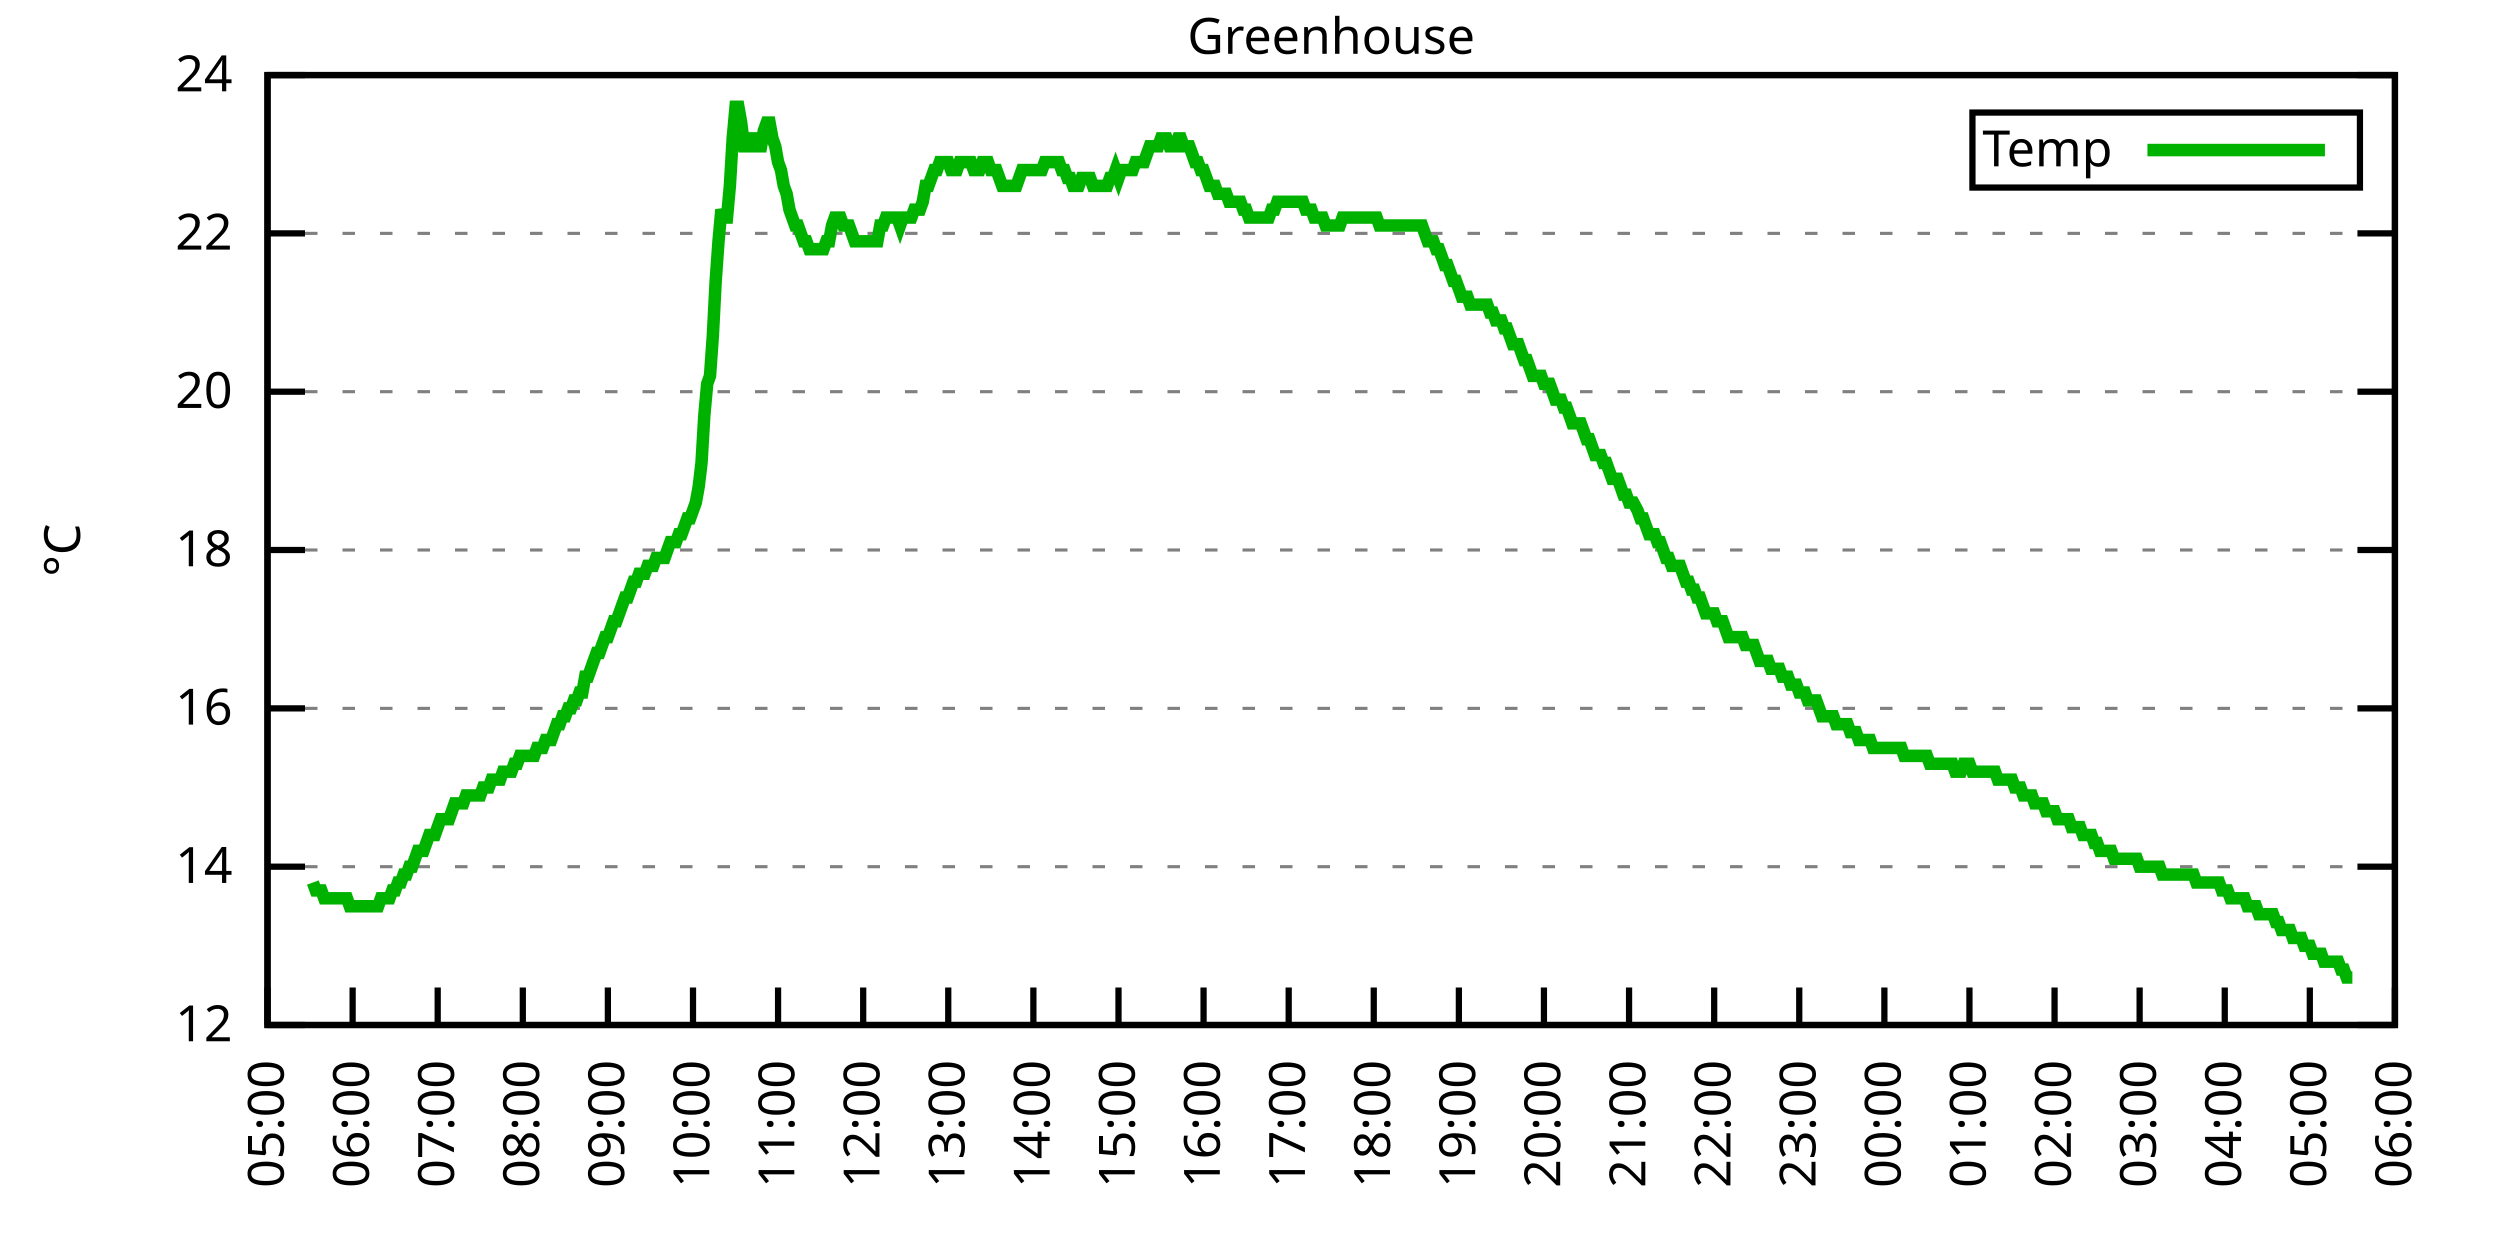
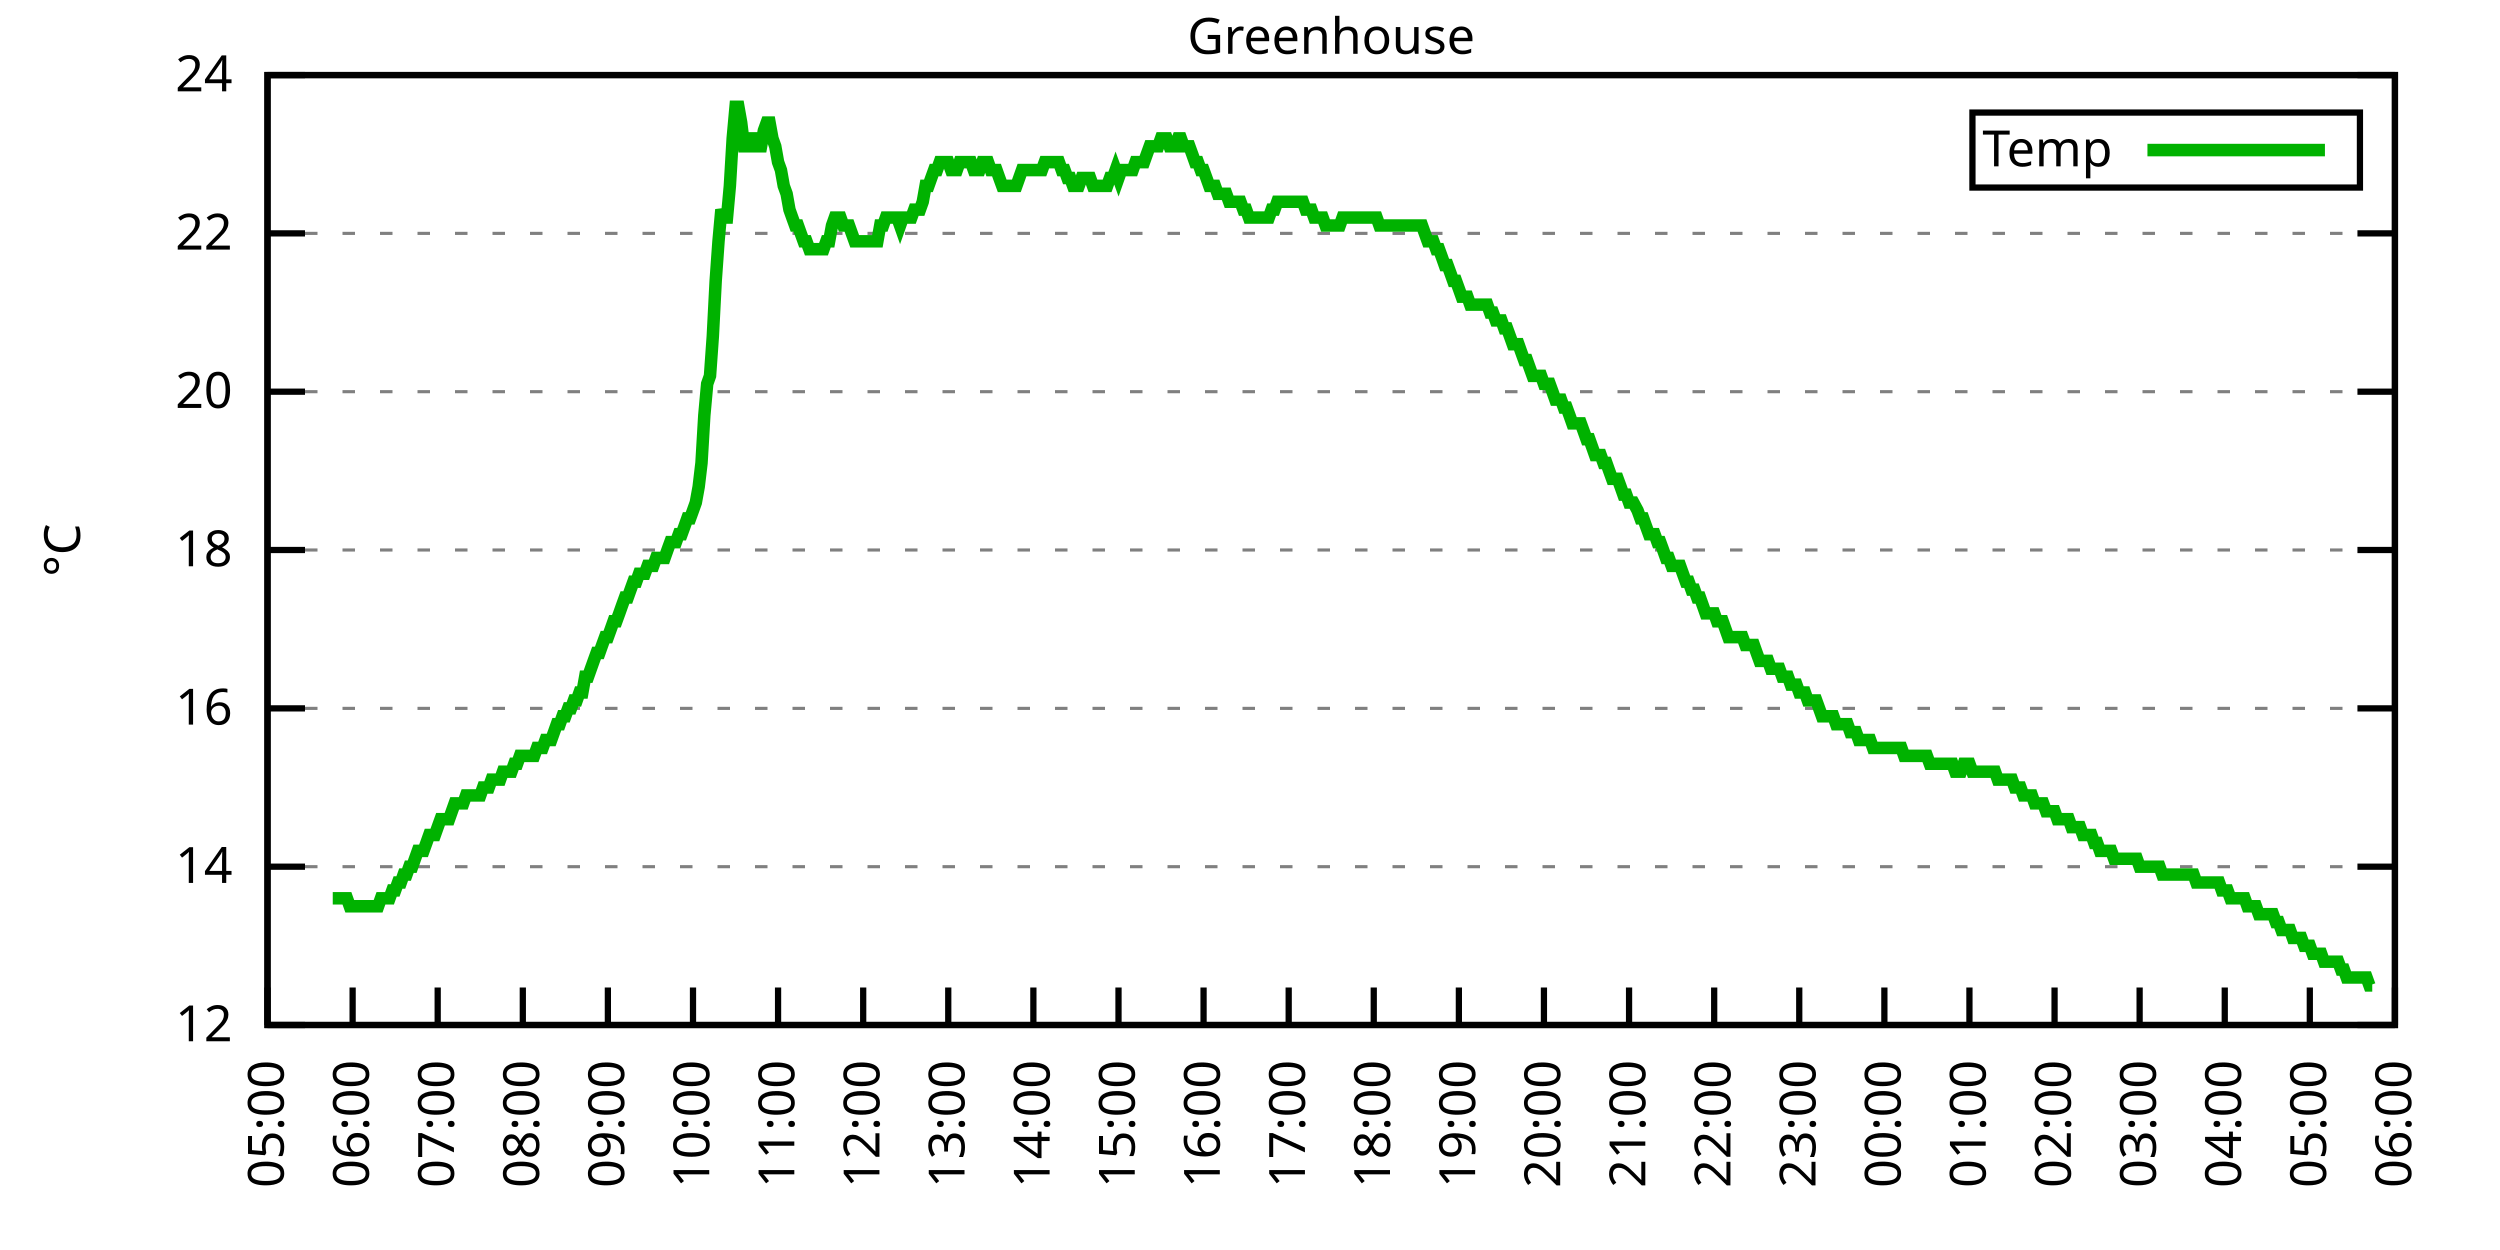
<svg xmlns="http://www.w3.org/2000/svg" xmlns:xlink="http://www.w3.org/1999/xlink" width="400" height="200" viewBox="0 0 400 200">
  <g id="gnuplot_canvas">
    <rect x="0" y="0" width="400" height="200" fill="none" />
    <defs>
      <circle id="gpDot" r="0.5" stroke-width="0.5" stroke="currentColor" />
      <path id="gpPt0" stroke-width="0.333" stroke="currentColor" d="M-1,0 h2 M0,-1 v2" />
      <path id="gpPt1" stroke-width="0.333" stroke="currentColor" d="M-1,-1 L1,1 M1,-1 L-1,1" />
      <path id="gpPt2" stroke-width="0.333" stroke="currentColor" d="M-1,0 L1,0 M0,-1 L0,1 M-1,-1 L1,1 M-1,1 L1,-1" />
      <rect id="gpPt3" stroke-width="0.333" stroke="currentColor" x="-1" y="-1" width="2" height="2" />
      <rect id="gpPt4" stroke-width="0.333" stroke="currentColor" fill="currentColor" x="-1" y="-1" width="2" height="2" />
      <circle id="gpPt5" stroke-width="0.333" stroke="currentColor" cx="0" cy="0" r="1" />
      <use xlink:href="#gpPt5" id="gpPt6" fill="currentColor" stroke="none" />
      <path id="gpPt7" stroke-width="0.333" stroke="currentColor" d="M0,-1.33 L-1.33,0.67 L1.33,0.67 z" />
      <use xlink:href="#gpPt7" id="gpPt8" fill="currentColor" stroke="none" />
      <use xlink:href="#gpPt7" id="gpPt9" stroke="currentColor" transform="rotate(180)" />
      <use xlink:href="#gpPt9" id="gpPt10" fill="currentColor" stroke="none" />
      <use xlink:href="#gpPt3" id="gpPt11" stroke="currentColor" transform="rotate(45)" />
      <use xlink:href="#gpPt11" id="gpPt12" fill="currentColor" stroke="none" />
      <path id="gpPt13" stroke-width="0.333" stroke="currentColor" d="M0,1.330 L1.265,0.411 L0.782,-1.067 L-0.782,-1.076 L-1.265,0.411 z" />
      <use xlink:href="#gpPt13" id="gpPt14" fill="currentColor" stroke="none" />
      <filter id="textbox" filterUnits="objectBoundingBox" x="0" y="0" height="1" width="1">
        <feFlood flood-color="white" flood-opacity="1" result="bgnd" />
        <feComposite in="SourceGraphic" in2="bgnd" operator="atop" />
      </filter>
      <filter id="greybox" filterUnits="objectBoundingBox" x="0" y="0" height="1" width="1">
        <feFlood flood-color="lightgrey" flood-opacity="1" result="grey" />
        <feComposite in="SourceGraphic" in2="grey" operator="atop" />
      </filter>
    </defs>
    <g fill="none" color="white" stroke="currentColor" stroke-width="1.00" stroke-linecap="butt" stroke-linejoin="miter">
</g>
    <g fill="none" color="black" stroke="currentColor" stroke-width="1.00" stroke-linecap="butt" stroke-linejoin="miter">
      <g stroke="none" shape-rendering="crispEdges">
        <polygon fill="rgb(255, 255, 255)" points="42.80,164.00 383.18,164.00 383.18,12.02 42.80,12.02 " />
      </g>
    </g>
    <g fill="none" color="black" stroke="currentColor" stroke-width="1.00" stroke-linecap="butt" stroke-linejoin="miter">
</g>
    <g fill="none" color="black" stroke="black" stroke-width="0.50" stroke-linecap="butt" stroke-linejoin="miter">
</g>
    <g fill="none" color="gray" stroke="currentColor" stroke-width="0.50" stroke-linecap="butt" stroke-linejoin="miter">
      <path stroke="gray" stroke-dasharray="2,4" class="gridline" d="M42.80,164.00 L383.19,164.00  " />
    </g>
    <g fill="none" color="gray" stroke="gray" stroke-width="1.00" stroke-linecap="butt" stroke-linejoin="miter">
</g>
    <g fill="none" color="black" stroke="currentColor" stroke-width="1.00" stroke-linecap="butt" stroke-linejoin="miter">
      <path stroke="black" d="M42.80,164.00 L48.80,164.00 M383.19,164.00 L377.19,164.00  " />
      <g transform="translate(37.20,166.60)" stroke="none" fill="black" font-family="Sans" font-size="8.00" text-anchor="end">
        <text>
          <tspan font-family="Sans"> 12</tspan>
        </text>
      </g>
    </g>
    <g fill="none" color="black" stroke="currentColor" stroke-width="1.00" stroke-linecap="butt" stroke-linejoin="miter">
</g>
    <g fill="none" color="black" stroke="black" stroke-width="0.50" stroke-linecap="butt" stroke-linejoin="miter">
</g>
    <g fill="none" color="gray" stroke="currentColor" stroke-width="0.50" stroke-linecap="butt" stroke-linejoin="miter">
      <path stroke="gray" stroke-dasharray="2,4" class="gridline" d="M42.80,138.67 L383.19,138.67  " />
    </g>
    <g fill="none" color="gray" stroke="gray" stroke-width="1.00" stroke-linecap="butt" stroke-linejoin="miter">
</g>
    <g fill="none" color="black" stroke="currentColor" stroke-width="1.00" stroke-linecap="butt" stroke-linejoin="miter">
      <path stroke="black" d="M42.80,138.67 L48.80,138.67 M383.19,138.67 L377.19,138.67  " />
      <g transform="translate(37.20,141.27)" stroke="none" fill="black" font-family="Sans" font-size="8.00" text-anchor="end">
        <text>
          <tspan font-family="Sans"> 14</tspan>
        </text>
      </g>
    </g>
    <g fill="none" color="black" stroke="currentColor" stroke-width="1.00" stroke-linecap="butt" stroke-linejoin="miter">
</g>
    <g fill="none" color="black" stroke="black" stroke-width="0.50" stroke-linecap="butt" stroke-linejoin="miter">
</g>
    <g fill="none" color="gray" stroke="currentColor" stroke-width="0.50" stroke-linecap="butt" stroke-linejoin="miter">
      <path stroke="gray" stroke-dasharray="2,4" class="gridline" d="M42.80,113.34 L383.19,113.34  " />
    </g>
    <g fill="none" color="gray" stroke="gray" stroke-width="1.00" stroke-linecap="butt" stroke-linejoin="miter">
</g>
    <g fill="none" color="black" stroke="currentColor" stroke-width="1.00" stroke-linecap="butt" stroke-linejoin="miter">
      <path stroke="black" d="M42.80,113.34 L48.80,113.34 M383.19,113.34 L377.19,113.34  " />
      <g transform="translate(37.20,115.94)" stroke="none" fill="black" font-family="Sans" font-size="8.00" text-anchor="end">
        <text>
          <tspan font-family="Sans"> 16</tspan>
        </text>
      </g>
    </g>
    <g fill="none" color="black" stroke="currentColor" stroke-width="1.00" stroke-linecap="butt" stroke-linejoin="miter">
</g>
    <g fill="none" color="black" stroke="black" stroke-width="0.50" stroke-linecap="butt" stroke-linejoin="miter">
</g>
    <g fill="none" color="gray" stroke="currentColor" stroke-width="0.50" stroke-linecap="butt" stroke-linejoin="miter">
      <path stroke="gray" stroke-dasharray="2,4" class="gridline" d="M42.80,88.00 L383.19,88.00  " />
    </g>
    <g fill="none" color="gray" stroke="gray" stroke-width="1.00" stroke-linecap="butt" stroke-linejoin="miter">
</g>
    <g fill="none" color="black" stroke="currentColor" stroke-width="1.00" stroke-linecap="butt" stroke-linejoin="miter">
      <path stroke="black" d="M42.80,88.00 L48.80,88.00 M383.19,88.00 L377.19,88.00  " />
      <g transform="translate(37.20,90.60)" stroke="none" fill="black" font-family="Sans" font-size="8.00" text-anchor="end">
        <text>
          <tspan font-family="Sans"> 18</tspan>
        </text>
      </g>
    </g>
    <g fill="none" color="black" stroke="currentColor" stroke-width="1.00" stroke-linecap="butt" stroke-linejoin="miter">
</g>
    <g fill="none" color="black" stroke="black" stroke-width="0.50" stroke-linecap="butt" stroke-linejoin="miter">
</g>
    <g fill="none" color="gray" stroke="currentColor" stroke-width="0.50" stroke-linecap="butt" stroke-linejoin="miter">
      <path stroke="gray" stroke-dasharray="2,4" class="gridline" d="M42.80,62.67 L383.19,62.67  " />
    </g>
    <g fill="none" color="gray" stroke="gray" stroke-width="1.00" stroke-linecap="butt" stroke-linejoin="miter">
</g>
    <g fill="none" color="black" stroke="currentColor" stroke-width="1.00" stroke-linecap="butt" stroke-linejoin="miter">
      <path stroke="black" d="M42.80,62.67 L48.80,62.67 M383.19,62.67 L377.19,62.67  " />
      <g transform="translate(37.20,65.27)" stroke="none" fill="black" font-family="Sans" font-size="8.00" text-anchor="end">
        <text>
          <tspan font-family="Sans"> 20</tspan>
        </text>
      </g>
    </g>
    <g fill="none" color="black" stroke="currentColor" stroke-width="1.00" stroke-linecap="butt" stroke-linejoin="miter">
</g>
    <g fill="none" color="black" stroke="black" stroke-width="0.50" stroke-linecap="butt" stroke-linejoin="miter">
</g>
    <g fill="none" color="gray" stroke="currentColor" stroke-width="0.50" stroke-linecap="butt" stroke-linejoin="miter">
      <path stroke="gray" stroke-dasharray="2,4" class="gridline" d="M42.80,37.34 L383.19,37.34  " />
    </g>
    <g fill="none" color="gray" stroke="gray" stroke-width="1.00" stroke-linecap="butt" stroke-linejoin="miter">
</g>
    <g fill="none" color="black" stroke="currentColor" stroke-width="1.00" stroke-linecap="butt" stroke-linejoin="miter">
      <path stroke="black" d="M42.80,37.34 L48.80,37.34 M383.19,37.34 L377.19,37.34  " />
      <g transform="translate(37.20,39.94)" stroke="none" fill="black" font-family="Sans" font-size="8.00" text-anchor="end">
        <text>
          <tspan font-family="Sans"> 22</tspan>
        </text>
      </g>
    </g>
    <g fill="none" color="black" stroke="currentColor" stroke-width="1.00" stroke-linecap="butt" stroke-linejoin="miter">
</g>
    <g fill="none" color="black" stroke="black" stroke-width="0.50" stroke-linecap="butt" stroke-linejoin="miter">
</g>
    <g fill="none" color="gray" stroke="currentColor" stroke-width="0.50" stroke-linecap="butt" stroke-linejoin="miter">
      <path stroke="gray" stroke-dasharray="2,4" class="gridline" d="M42.80,12.01 L383.19,12.01  " />
    </g>
    <g fill="none" color="gray" stroke="gray" stroke-width="1.00" stroke-linecap="butt" stroke-linejoin="miter">
</g>
    <g fill="none" color="black" stroke="currentColor" stroke-width="1.00" stroke-linecap="butt" stroke-linejoin="miter">
      <path stroke="black" d="M42.80,12.01 L48.80,12.01 M383.19,12.01 L377.19,12.01  " />
      <g transform="translate(37.20,14.61)" stroke="none" fill="black" font-family="Sans" font-size="8.00" text-anchor="end">
        <text>
          <tspan font-family="Sans"> 24</tspan>
        </text>
      </g>
    </g>
    <g fill="none" color="black" stroke="currentColor" stroke-width="1.00" stroke-linecap="butt" stroke-linejoin="miter">
      <path stroke="black" d="M42.80,164.00 L42.80,158.00  " />
      <g transform="translate(45.40,169.60) rotate(270.00)" stroke="none" fill="black" font-family="Sans" font-size="8.00" text-anchor="end">
        <text>
          <tspan font-family="Sans">05:00</tspan>
        </text>
      </g>
    </g>
    <g fill="none" color="black" stroke="currentColor" stroke-width="1.00" stroke-linecap="butt" stroke-linejoin="miter">
      <path stroke="black" d="M56.42,164.00 L56.42,158.00  " />
      <g transform="translate(59.02,169.60) rotate(270.00)" stroke="none" fill="black" font-family="Sans" font-size="8.00" text-anchor="end">
        <text>
          <tspan font-family="Sans">06:00</tspan>
        </text>
      </g>
    </g>
    <g fill="none" color="black" stroke="currentColor" stroke-width="1.00" stroke-linecap="butt" stroke-linejoin="miter">
      <path stroke="black" d="M70.03,164.00 L70.03,158.00  " />
      <g transform="translate(72.63,169.60) rotate(270.00)" stroke="none" fill="black" font-family="Sans" font-size="8.00" text-anchor="end">
        <text>
          <tspan font-family="Sans">07:00</tspan>
        </text>
      </g>
    </g>
    <g fill="none" color="black" stroke="currentColor" stroke-width="1.00" stroke-linecap="butt" stroke-linejoin="miter">
      <path stroke="black" d="M83.65,164.00 L83.65,158.00  " />
      <g transform="translate(86.25,169.60) rotate(270.00)" stroke="none" fill="black" font-family="Sans" font-size="8.00" text-anchor="end">
        <text>
          <tspan font-family="Sans">08:00</tspan>
        </text>
      </g>
    </g>
    <g fill="none" color="black" stroke="currentColor" stroke-width="1.00" stroke-linecap="butt" stroke-linejoin="miter">
      <path stroke="black" d="M97.26,164.00 L97.26,158.00  " />
      <g transform="translate(99.86,169.60) rotate(270.00)" stroke="none" fill="black" font-family="Sans" font-size="8.00" text-anchor="end">
        <text>
          <tspan font-family="Sans">09:00</tspan>
        </text>
      </g>
    </g>
    <g fill="none" color="black" stroke="currentColor" stroke-width="1.00" stroke-linecap="butt" stroke-linejoin="miter">
      <path stroke="black" d="M110.88,164.00 L110.88,158.00  " />
      <g transform="translate(113.48,169.60) rotate(270.00)" stroke="none" fill="black" font-family="Sans" font-size="8.00" text-anchor="end">
        <text>
          <tspan font-family="Sans">10:00</tspan>
        </text>
      </g>
    </g>
    <g fill="none" color="black" stroke="currentColor" stroke-width="1.00" stroke-linecap="butt" stroke-linejoin="miter">
      <path stroke="black" d="M124.49,164.00 L124.49,158.00  " />
      <g transform="translate(127.09,169.60) rotate(270.00)" stroke="none" fill="black" font-family="Sans" font-size="8.00" text-anchor="end">
        <text>
          <tspan font-family="Sans">11:00</tspan>
        </text>
      </g>
    </g>
    <g fill="none" color="black" stroke="currentColor" stroke-width="1.00" stroke-linecap="butt" stroke-linejoin="miter">
      <path stroke="black" d="M138.11,164.00 L138.11,158.00  " />
      <g transform="translate(140.71,169.60) rotate(270.00)" stroke="none" fill="black" font-family="Sans" font-size="8.00" text-anchor="end">
        <text>
          <tspan font-family="Sans">12:00</tspan>
        </text>
      </g>
    </g>
    <g fill="none" color="black" stroke="currentColor" stroke-width="1.00" stroke-linecap="butt" stroke-linejoin="miter">
      <path stroke="black" d="M151.72,164.00 L151.72,158.00  " />
      <g transform="translate(154.32,169.60) rotate(270.00)" stroke="none" fill="black" font-family="Sans" font-size="8.00" text-anchor="end">
        <text>
          <tspan font-family="Sans">13:00</tspan>
        </text>
      </g>
    </g>
    <g fill="none" color="black" stroke="currentColor" stroke-width="1.00" stroke-linecap="butt" stroke-linejoin="miter">
      <path stroke="black" d="M165.34,164.00 L165.34,158.00  " />
      <g transform="translate(167.94,169.60) rotate(270.00)" stroke="none" fill="black" font-family="Sans" font-size="8.00" text-anchor="end">
        <text>
          <tspan font-family="Sans">14:00</tspan>
        </text>
      </g>
    </g>
    <g fill="none" color="black" stroke="currentColor" stroke-width="1.00" stroke-linecap="butt" stroke-linejoin="miter">
      <path stroke="black" d="M178.96,164.00 L178.96,158.00  " />
      <g transform="translate(181.56,169.60) rotate(270.00)" stroke="none" fill="black" font-family="Sans" font-size="8.00" text-anchor="end">
        <text>
          <tspan font-family="Sans">15:00</tspan>
        </text>
      </g>
    </g>
    <g fill="none" color="black" stroke="currentColor" stroke-width="1.00" stroke-linecap="butt" stroke-linejoin="miter">
      <path stroke="black" d="M192.57,164.00 L192.57,158.00  " />
      <g transform="translate(195.17,169.60) rotate(270.00)" stroke="none" fill="black" font-family="Sans" font-size="8.00" text-anchor="end">
        <text>
          <tspan font-family="Sans">16:00</tspan>
        </text>
      </g>
    </g>
    <g fill="none" color="black" stroke="currentColor" stroke-width="1.00" stroke-linecap="butt" stroke-linejoin="miter">
      <path stroke="black" d="M206.19,164.00 L206.19,158.00  " />
      <g transform="translate(208.79,169.60) rotate(270.00)" stroke="none" fill="black" font-family="Sans" font-size="8.00" text-anchor="end">
        <text>
          <tspan font-family="Sans">17:00</tspan>
        </text>
      </g>
    </g>
    <g fill="none" color="black" stroke="currentColor" stroke-width="1.00" stroke-linecap="butt" stroke-linejoin="miter">
      <path stroke="black" d="M219.80,164.00 L219.80,158.00  " />
      <g transform="translate(222.40,169.60) rotate(270.00)" stroke="none" fill="black" font-family="Sans" font-size="8.00" text-anchor="end">
        <text>
          <tspan font-family="Sans">18:00</tspan>
        </text>
      </g>
    </g>
    <g fill="none" color="black" stroke="currentColor" stroke-width="1.00" stroke-linecap="butt" stroke-linejoin="miter">
      <path stroke="black" d="M233.42,164.00 L233.42,158.00  " />
      <g transform="translate(236.02,169.60) rotate(270.00)" stroke="none" fill="black" font-family="Sans" font-size="8.00" text-anchor="end">
        <text>
          <tspan font-family="Sans">19:00</tspan>
        </text>
      </g>
    </g>
    <g fill="none" color="black" stroke="currentColor" stroke-width="1.00" stroke-linecap="butt" stroke-linejoin="miter">
      <path stroke="black" d="M247.03,164.00 L247.03,158.00  " />
      <g transform="translate(249.63,169.60) rotate(270.00)" stroke="none" fill="black" font-family="Sans" font-size="8.00" text-anchor="end">
        <text>
          <tspan font-family="Sans">20:00</tspan>
        </text>
      </g>
    </g>
    <g fill="none" color="black" stroke="currentColor" stroke-width="1.00" stroke-linecap="butt" stroke-linejoin="miter">
      <path stroke="black" d="M260.65,164.00 L260.65,158.00  " />
      <g transform="translate(263.25,169.60) rotate(270.00)" stroke="none" fill="black" font-family="Sans" font-size="8.00" text-anchor="end">
        <text>
          <tspan font-family="Sans">21:00</tspan>
        </text>
      </g>
    </g>
    <g fill="none" color="black" stroke="currentColor" stroke-width="1.00" stroke-linecap="butt" stroke-linejoin="miter">
      <path stroke="black" d="M274.27,164.00 L274.27,158.00  " />
      <g transform="translate(276.87,169.60) rotate(270.00)" stroke="none" fill="black" font-family="Sans" font-size="8.00" text-anchor="end">
        <text>
          <tspan font-family="Sans">22:00</tspan>
        </text>
      </g>
    </g>
    <g fill="none" color="black" stroke="currentColor" stroke-width="1.00" stroke-linecap="butt" stroke-linejoin="miter">
      <path stroke="black" d="M287.88,164.00 L287.88,158.00  " />
      <g transform="translate(290.48,169.60) rotate(270.00)" stroke="none" fill="black" font-family="Sans" font-size="8.00" text-anchor="end">
        <text>
          <tspan font-family="Sans">23:00</tspan>
        </text>
      </g>
    </g>
    <g fill="none" color="black" stroke="currentColor" stroke-width="1.00" stroke-linecap="butt" stroke-linejoin="miter">
      <path stroke="black" d="M301.50,164.00 L301.50,158.00  " />
      <g transform="translate(304.10,169.60) rotate(270.00)" stroke="none" fill="black" font-family="Sans" font-size="8.00" text-anchor="end">
        <text>
          <tspan font-family="Sans">00:00</tspan>
        </text>
      </g>
    </g>
    <g fill="none" color="black" stroke="currentColor" stroke-width="1.00" stroke-linecap="butt" stroke-linejoin="miter">
      <path stroke="black" d="M315.11,164.00 L315.11,158.00  " />
      <g transform="translate(317.71,169.60) rotate(270.00)" stroke="none" fill="black" font-family="Sans" font-size="8.00" text-anchor="end">
        <text>
          <tspan font-family="Sans">01:00</tspan>
        </text>
      </g>
    </g>
    <g fill="none" color="black" stroke="currentColor" stroke-width="1.00" stroke-linecap="butt" stroke-linejoin="miter">
      <path stroke="black" d="M328.73,164.00 L328.73,158.00  " />
      <g transform="translate(331.33,169.60) rotate(270.00)" stroke="none" fill="black" font-family="Sans" font-size="8.00" text-anchor="end">
        <text>
          <tspan font-family="Sans">02:00</tspan>
        </text>
      </g>
    </g>
    <g fill="none" color="black" stroke="currentColor" stroke-width="1.00" stroke-linecap="butt" stroke-linejoin="miter">
      <path stroke="black" d="M342.34,164.00 L342.34,158.00  " />
      <g transform="translate(344.94,169.60) rotate(270.00)" stroke="none" fill="black" font-family="Sans" font-size="8.00" text-anchor="end">
        <text>
          <tspan font-family="Sans">03:00</tspan>
        </text>
      </g>
    </g>
    <g fill="none" color="black" stroke="currentColor" stroke-width="1.00" stroke-linecap="butt" stroke-linejoin="miter">
      <path stroke="black" d="M355.96,164.00 L355.96,158.00  " />
      <g transform="translate(358.56,169.60) rotate(270.00)" stroke="none" fill="black" font-family="Sans" font-size="8.00" text-anchor="end">
        <text>
          <tspan font-family="Sans">04:00</tspan>
        </text>
      </g>
    </g>
    <g fill="none" color="black" stroke="currentColor" stroke-width="1.00" stroke-linecap="butt" stroke-linejoin="miter">
      <path stroke="black" d="M369.57,164.00 L369.57,158.00  " />
      <g transform="translate(372.17,169.60) rotate(270.00)" stroke="none" fill="black" font-family="Sans" font-size="8.00" text-anchor="end">
        <text>
          <tspan font-family="Sans">05:00</tspan>
        </text>
      </g>
    </g>
    <g fill="none" color="black" stroke="currentColor" stroke-width="1.00" stroke-linecap="butt" stroke-linejoin="miter">
      <path stroke="black" d="M383.19,164.00 L383.19,158.00  " />
      <g transform="translate(385.79,169.60) rotate(270.00)" stroke="none" fill="black" font-family="Sans" font-size="8.00" text-anchor="end">
        <text>
          <tspan font-family="Sans">06:00</tspan>
        </text>
      </g>
    </g>
    <g fill="none" color="black" stroke="currentColor" stroke-width="1.00" stroke-linecap="butt" stroke-linejoin="miter">
</g>
    <g fill="none" color="black" stroke="currentColor" stroke-width="1.00" stroke-linecap="butt" stroke-linejoin="miter">
      <path stroke="black" d="M42.80,12.01 L42.80,164.00 L383.19,164.00 L383.19,12.01 L42.80,12.01 Z  " />
    </g>
    <g fill="none" color="black" stroke="currentColor" stroke-width="1.00" stroke-linecap="butt" stroke-linejoin="miter">
</g>
    <g fill="none" color="black" stroke="currentColor" stroke-width="1.00" stroke-linecap="butt" stroke-linejoin="miter">
      <path stroke="black" d="M315.59,30.01 L315.59,18.01 L377.59,18.01 L377.59,30.01 L315.59,30.01 Z  " />
    </g>
    <g id="Greenhouse_plot_1">
      <g fill="none" color="white" stroke="black" stroke-width="2.00" stroke-linecap="butt" stroke-linejoin="miter">
</g>
      <g fill="none" color="black" stroke="currentColor" stroke-width="2.00" stroke-linecap="butt" stroke-linejoin="miter">
        <g transform="translate(337.99,26.61)" stroke="none" fill="black" font-family="Sans" font-size="8.00" text-anchor="end">
          <text>
            <tspan font-family="Sans">Temp</tspan>
          </text>
        </g>
      </g>
      <g fill="none" color="black" stroke="currentColor" stroke-width="2.00" stroke-linecap="butt" stroke-linejoin="miter">
-         <path stroke="rgb(  0, 178,   0)" d="M343.59,24.01 L371.99,24.01 M50.06,141.20 L50.52,142.47 L50.97,142.47 L51.42,142.47 L51.88,143.73 L52.33,143.73   L52.78,143.73 L53.24,143.73 L53.69,143.73 L54.15,143.73 L54.60,143.73 L55.05,143.73 L55.51,143.73 L55.96,145.00   L56.42,145.00 L56.87,145.00 L57.32,145.00 L57.78,145.00 L58.23,145.00 L58.68,145.00 L59.14,145.00 L59.59,145.00   L60.05,145.00 L60.50,145.00 L60.95,143.73 L61.41,143.73 L61.86,143.73 L62.32,143.73 L62.77,142.47 L63.22,142.47   L63.68,141.20 L64.13,141.20 L64.58,139.93 L65.04,139.93 L65.49,138.67 L65.95,138.67 L66.40,137.40 L66.85,136.14   L67.31,136.14 L67.76,136.14 L68.22,134.87 L68.67,133.60 L69.12,133.60 L69.58,133.60 L70.03,132.34 L70.49,131.07   L70.94,131.07 L71.39,131.07 L71.85,131.07 L72.30,129.80 L72.75,128.54 L73.21,128.54 L73.66,128.54 L74.12,128.54   L74.57,127.27 L75.02,127.27 L75.48,127.27 L75.93,127.27 L76.39,127.27 L76.84,127.27 L77.29,126.00 L77.75,126.00   L78.20,126.00 L78.65,124.74 L79.11,124.74 L79.56,124.74 L80.02,124.74 L80.47,123.47 L80.92,123.47 L81.38,123.47   L81.83,123.47 L82.29,122.20 L82.74,122.20 L83.19,120.94 L83.65,120.94 L84.10,120.94 L84.55,120.94 L85.01,120.94   L85.46,120.94 L85.92,119.67 L86.37,119.67 L86.82,119.67 L87.28,118.40 L87.73,118.40 L88.19,118.40 L88.64,117.14   L89.09,115.87 L89.55,115.87 L90.00,114.60 L90.45,114.60 L90.91,113.34 L91.36,113.34 L91.82,112.07 L92.27,112.07   L92.72,110.80 L93.18,110.80 L93.63,108.27 L94.09,108.27 L94.54,107.00 L94.99,105.74 L95.45,104.47 L95.90,104.47   L96.35,103.20 L96.81,101.94 L97.26,101.94 L97.72,100.67 L98.17,99.40 L98.62,99.40 L99.08,98.14 L99.53,96.87   L99.99,95.60 L100.44,95.60 L100.89,94.34 L101.35,93.07 L101.80,93.07 L102.25,91.80 L102.71,91.80 L103.16,91.80   L103.62,90.54 L104.07,90.54 L104.52,90.54 L104.98,89.27 L105.43,89.27 L105.89,89.27 L106.34,89.27 L106.79,88.00   L107.25,86.74 L107.70,86.74 L108.15,86.74 L108.61,85.47 L109.06,85.47 L109.52,84.21 L109.97,82.94 L110.42,82.94   L110.88,81.67 L111.33,80.41 L111.79,77.87 L112.24,74.07 L112.69,66.47 L113.15,61.41 L113.60,60.14 L114.05,53.81   L114.51,44.94 L114.96,38.61 L115.42,33.54 L115.87,34.81 L116.32,34.81 L116.78,29.74 L117.23,22.14 L117.69,17.08   L118.14,17.08 L118.59,19.61 L119.05,23.41 L119.50,23.41 L119.96,23.41 L120.41,22.14 L120.86,22.14 L121.32,23.41   L121.77,23.41 L122.22,20.88 L122.68,19.61 L123.13,19.61 L123.59,22.14 L124.04,23.41 L124.49,25.94 L124.95,27.21   L125.40,29.74 L125.86,31.01 L126.31,33.54 L126.76,34.81 L127.22,36.08 L127.67,36.08 L128.12,37.34 L128.58,38.61   L129.03,38.61 L129.49,39.87 L129.94,39.87 L130.39,39.87 L130.85,39.87 L131.30,39.87 L131.76,39.87 L132.21,38.61   L132.66,38.61 L133.12,36.08 L133.57,34.81 L134.02,34.81 L134.48,34.81 L134.93,36.08 L135.39,36.08 L135.84,36.08   L136.29,37.34 L136.75,38.61 L137.20,38.61 L137.66,38.61 L138.11,38.61 L138.56,38.61 L139.02,38.61 L139.47,38.61   L139.92,38.61 L140.38,38.61 L140.83,36.08 L141.29,36.08 L141.74,34.81 L142.19,34.81 L142.65,34.81 L143.10,34.81   L143.56,34.81 L144.01,36.08 L144.46,34.81 L144.92,34.81 L145.37,34.81 L145.82,34.81 L146.28,33.54 L146.73,33.54   L147.19,33.54 L147.64,32.28 L148.09,29.74 L148.55,29.74 L149.00,28.48 L149.46,27.21 L149.91,27.21 L150.36,25.94   L150.82,25.94 L151.27,25.94 L151.72,25.94 L152.18,27.21 L152.63,27.21 L153.09,27.21 L153.54,25.94 L153.99,25.94   L154.45,25.94 L154.90,25.94 L155.36,25.94 L155.81,27.21 L156.26,27.21 L156.72,27.21 L157.17,25.94 L157.62,25.94   L158.08,25.94 L158.53,27.21 L158.99,27.21 L159.44,27.21 L159.89,28.48 L160.35,29.74 L160.80,29.74 L161.26,29.74   L161.71,29.74 L162.16,29.74 L162.62,29.74 L163.07,28.48 L163.52,27.21 L163.98,27.21 L164.43,27.21 L164.89,27.21   L165.34,27.21 L165.79,27.21 L166.25,27.21 L166.70,27.21 L167.16,25.94 L167.61,25.94 L168.06,25.94 L168.52,25.94   L168.97,25.94 L169.43,25.94 L169.88,27.21 L170.33,27.21 L170.79,28.48 L171.24,28.48 L171.69,29.74 L172.15,29.74   L172.60,29.74 L173.06,28.48 L173.51,28.48 L173.96,28.48 L174.42,28.48 L174.87,29.74 L175.33,29.74 L175.78,29.74   L176.23,29.74 L176.69,29.74 L177.14,29.74 L177.59,28.48 L178.05,28.48 L178.50,27.21 L178.96,28.48 L179.41,27.21   L179.86,27.21 L180.32,27.21 L180.77,27.21 L181.23,27.21 L181.68,25.94 L182.13,25.94 L182.59,25.94 L183.04,25.94   L183.49,24.68 L183.95,23.41 L184.40,23.41 L184.86,23.41 L185.31,23.41 L185.76,22.14 L186.22,22.14 L186.67,22.14   L187.13,23.41 L187.58,23.41 L188.03,23.41 L188.49,22.14 L188.94,22.14 L189.39,23.41 L189.85,23.41 L190.30,23.41   L190.76,24.68 L191.21,25.94 L191.66,25.94 L192.12,27.21 L192.57,27.21 L193.03,28.48 L193.48,29.74 L193.93,29.74   L194.39,29.74 L194.84,31.01 L195.29,31.01 L195.75,31.01 L196.20,31.01 L196.66,32.28 L197.11,32.28 L197.56,32.28   L198.02,32.28 L198.47,32.28 L198.93,33.54 L199.38,33.54 L199.83,34.81 L200.29,34.81 L200.74,34.81 L201.19,34.81   L201.65,34.81 L202.10,34.81 L202.56,34.81 L203.01,34.81 L203.46,33.54 L203.92,33.54 L204.37,32.28 L204.83,32.28   L205.28,32.28 L205.73,32.28 L206.19,32.28 L206.64,32.28 L207.09,32.28 L207.55,32.28 L208.00,32.28 L208.46,32.28   L208.91,33.54 L209.36,33.54 L209.82,33.54 L210.27,34.81 L210.73,34.81 L211.18,34.81 L211.63,34.81 L212.09,36.08   L212.54,36.08 L213.00,36.08 L213.45,36.08 L213.90,36.08 L214.36,36.08 L214.81,34.81 L215.26,34.81 L215.72,34.81   L216.17,34.81 L216.63,34.81 L217.08,34.81 L217.53,34.81 L217.99,34.81 L218.44,34.81 L218.90,34.81 L219.35,34.81   L219.80,34.81 L220.26,34.81 L220.71,36.08 L221.16,36.08 L221.62,36.08 L222.07,36.08 L222.53,36.08 L222.98,36.08   L223.43,36.08 L223.89,36.08 L224.34,36.08 L224.80,36.08 L225.25,36.08 L225.70,36.08 L226.16,36.08 L226.61,36.08   L227.06,36.08 L227.52,36.08 L227.97,37.34 L228.43,38.61 L228.88,38.61 L229.33,38.61 L229.79,39.87 L230.24,39.87   L230.70,41.14 L231.15,42.41 L231.60,42.41 L232.06,43.67 L232.51,44.94 L232.96,44.94 L233.42,46.21 L233.87,47.47   L234.33,47.47 L234.78,47.47 L235.23,48.74 L235.69,48.74 L236.14,48.74 L236.60,48.74 L237.05,48.74 L237.50,48.74   L237.96,48.74 L238.41,50.01 L238.86,50.01 L239.32,51.27 L239.77,51.27 L240.23,51.27 L240.68,52.54 L241.13,52.54   L241.59,53.81 L242.04,55.07 L242.50,55.07 L242.95,55.07 L243.40,56.34 L243.86,57.61 L244.31,57.61 L244.76,58.87   L245.22,60.14 L245.67,60.14 L246.13,60.14 L246.58,60.14 L247.03,61.41 L247.49,61.41 L247.94,61.41 L248.40,62.67   L248.85,63.94 L249.30,63.94 L249.76,63.94 L250.21,65.21 L250.66,65.21 L251.12,66.47 L251.57,67.74 L252.03,67.74   L252.48,67.74 L252.93,67.74 L253.39,69.01 L253.84,70.27 L254.30,70.27 L254.75,71.54 L255.20,72.81 L255.66,72.81   L256.11,72.81 L256.56,74.07 L257.02,74.07 L257.47,75.34 L257.93,76.61 L258.38,76.61 L258.83,76.61 L259.29,77.87   L259.74,79.14 L260.20,79.14 L260.65,80.41 L261.10,80.41 L261.33,80.41 L262.01,81.67 L262.47,82.94 L262.92,82.94   L263.37,84.21 L263.83,85.47 L264.28,85.47 L264.73,85.47 L265.19,86.74 L265.64,86.74 L266.10,88.00 L266.55,89.27   L267.00,89.27 L267.46,90.54 L267.91,90.54 L268.37,90.54 L268.82,90.54 L269.27,91.80 L269.73,93.07 L270.18,93.07   L270.63,94.34 L271.09,94.34 L271.54,95.60 L272.00,95.60 L272.45,96.87 L272.90,98.14 L273.36,98.14 L273.81,98.14   L274.27,98.14 L274.72,99.40 L275.17,99.40 L275.63,99.40 L276.08,100.67 L276.53,101.94 L276.99,101.94 L277.44,101.94   L277.90,101.94 L278.35,101.94 L278.80,101.94 L279.26,103.20 L279.71,103.20 L280.17,103.20 L280.62,103.20 L281.07,104.47   L281.53,105.74 L281.98,105.74 L282.43,105.74 L282.89,105.74 L283.34,107.00 L283.80,107.00 L284.25,107.00 L284.70,107.00   L285.16,108.27 L285.61,108.27 L286.07,108.27 L286.52,109.54 L286.97,109.54 L287.43,109.54 L287.88,110.80 L288.33,110.80   L288.79,110.80 L289.24,112.07 L289.70,112.07 L290.15,112.07 L290.60,112.07 L291.06,113.34 L291.51,114.60 L291.97,114.60   L292.42,114.60 L292.87,114.60 L293.33,114.60 L293.78,115.87 L294.23,115.87 L294.69,115.87 L295.14,115.87 L295.60,115.87   L296.05,117.14 L296.50,117.14 L296.96,117.14 L297.41,118.40 L297.87,118.40 L298.32,118.40 L298.77,118.40 L299.23,118.40   L299.68,119.67 L300.13,119.67 L300.59,119.67 L301.04,119.67 L301.50,119.67 L301.95,119.67 L302.40,119.67 L302.86,119.67   L303.31,119.67 L303.77,119.67 L304.22,119.67 L304.67,120.94 L305.13,120.94 L305.58,120.94 L306.03,120.94 L306.49,120.94   L306.94,120.94 L307.40,120.94 L307.85,120.94 L308.30,120.94 L308.76,122.20 L309.21,122.20 L309.67,122.20 L310.12,122.20   L310.57,122.20 L311.03,122.20 L311.48,122.20 L311.94,122.20 L312.39,122.20 L312.84,123.47 L313.30,123.47 L313.75,123.47   L314.20,122.20 L314.66,122.20 L315.11,122.20 L315.57,123.47 L316.02,123.47 L316.47,123.47 L316.93,123.47 L317.38,123.47   L317.84,123.47 L318.29,123.47 L318.74,123.47 L319.20,123.47 L319.65,124.74 L320.10,124.74 L320.56,124.74 L321.01,124.74   L321.47,124.74 L321.92,124.74 L322.37,126.00 L322.83,126.00 L323.28,126.00 L323.74,127.27 L324.19,127.27 L324.64,127.27   L325.10,127.27 L325.55,128.54 L326.00,128.54 L326.46,128.54 L326.91,128.54 L327.37,129.80 L327.82,129.80 L328.27,129.80   L328.73,129.80 L329.18,131.07 L329.64,131.07 L330.09,131.07 L330.54,131.07 L331.00,131.07 L331.45,132.34 L331.90,132.34   L332.36,132.34 L332.81,132.34 L333.27,133.60 L333.72,133.60 L334.17,133.60 L334.63,133.60 L335.08,134.87 L335.54,134.87   L335.99,136.14 L336.44,136.14 L336.90,136.14 L337.35,136.14 L337.80,136.14 L338.26,137.40 L338.71,137.40 L339.17,137.40   L339.62,137.40 L340.07,137.40 L340.53,137.40 L340.98,137.40 L341.44,137.40 L341.89,137.40 L342.34,138.67 L342.80,138.67   L343.25,138.67 L343.70,138.67 L344.16,138.67 L344.61,138.67 L345.07,138.67 L345.52,138.67 L345.97,139.93 L346.43,139.93   L346.88,139.93 L347.34,139.93 L347.79,139.93 L348.24,139.93 L348.70,139.93 L349.15,139.93 L349.60,139.93 L350.06,139.93   L350.51,139.93 L350.97,139.93 L351.42,141.20 L351.87,141.20 L352.33,141.20 L352.78,141.20 L353.24,141.20 L353.69,141.20   L354.14,141.20 L354.60,141.20 L355.05,141.20 L355.50,142.47 L355.96,142.47 L356.41,142.47 L356.87,143.73 L357.32,143.73   L357.77,143.73 L358.23,143.73 L358.68,143.73 L359.14,143.73 L359.59,145.00 L360.04,145.00 L360.50,145.00 L360.95,145.00   L361.41,146.27 L361.86,146.27 L362.31,146.27 L362.77,146.27 L363.22,146.27 L363.67,146.27 L364.13,147.53 L364.58,147.53   L365.04,148.80 L365.49,148.80 L365.94,148.80 L366.40,148.80 L366.85,150.07 L367.31,150.07 L367.76,150.07 L368.21,150.07   L368.67,151.33 L369.12,151.33 L369.57,151.33 L370.03,152.60 L370.48,152.60 L370.94,152.60 L371.39,152.60 L371.84,153.87   L372.30,153.87 L372.75,153.87 L373.21,153.87 L373.66,153.87 L374.11,153.87 L374.57,155.13 L375.02,155.13 L375.47,156.40   L375.93,156.40 L376.38,156.40  " />
+         <path stroke="rgb(  0, 178,   0)" d="M343.59,24.01 L371.99,24.01 M53.24,143.73 L53.69,143.73 L54.15,143.73 L54.60,143.73 L55.05,143.73 L55.51,143.73   L55.96,145.00 L56.42,145.00 L56.87,145.00 L57.32,145.00 L57.78,145.00 L58.23,145.00 L58.68,145.00 L59.14,145.00   L59.59,145.00 L60.05,145.00 L60.50,145.00 L60.95,143.73 L61.41,143.73 L61.86,143.73 L62.32,143.73 L62.77,142.47   L63.22,142.47 L63.68,141.20 L64.13,141.20 L64.58,139.93 L65.04,139.93 L65.49,138.67 L65.95,138.67 L66.40,137.40   L66.85,136.14 L67.31,136.14 L67.76,136.14 L68.22,134.87 L68.67,133.60 L69.12,133.60 L69.58,133.60 L70.03,132.34   L70.49,131.07 L70.94,131.07 L71.39,131.07 L71.85,131.07 L72.30,129.80 L72.75,128.54 L73.21,128.54 L73.66,128.54   L74.12,128.54 L74.57,127.27 L75.02,127.27 L75.48,127.27 L75.93,127.27 L76.39,127.27 L76.84,127.27 L77.29,126.00   L77.75,126.00 L78.20,126.00 L78.65,124.74 L79.11,124.74 L79.56,124.74 L80.02,124.74 L80.47,123.47 L80.92,123.47   L81.38,123.47 L81.83,123.47 L82.29,122.20 L82.74,122.20 L83.19,120.94 L83.65,120.94 L84.10,120.94 L84.55,120.94   L85.01,120.94 L85.46,120.94 L85.92,119.67 L86.37,119.67 L86.82,119.67 L87.28,118.40 L87.73,118.40 L88.19,118.40   L88.64,117.14 L89.09,115.87 L89.55,115.87 L90.00,114.60 L90.45,114.60 L90.91,113.34 L91.36,113.34 L91.82,112.07   L92.27,112.07 L92.72,110.80 L93.18,110.80 L93.63,108.27 L94.09,108.27 L94.54,107.00 L94.99,105.74 L95.45,104.47   L95.90,104.47 L96.35,103.20 L96.81,101.94 L97.26,101.94 L97.72,100.67 L98.17,99.40 L98.62,99.40 L99.08,98.14   L99.53,96.87 L99.99,95.60 L100.44,95.60 L100.89,94.34 L101.35,93.07 L101.80,93.07 L102.25,91.80 L102.71,91.80   L103.16,91.80 L103.62,90.54 L104.07,90.54 L104.52,90.54 L104.98,89.27 L105.43,89.27 L105.89,89.27 L106.34,89.27   L106.79,88.00 L107.25,86.74 L107.70,86.74 L108.15,86.74 L108.61,85.47 L109.06,85.47 L109.52,84.21 L109.97,82.94   L110.42,82.94 L110.88,81.67 L111.33,80.41 L111.79,77.87 L112.24,74.07 L112.69,66.47 L113.15,61.41 L113.60,60.14   L114.05,53.81 L114.51,44.94 L114.96,38.61 L115.42,33.54 L115.87,34.81 L116.32,34.81 L116.78,29.74 L117.23,22.14   L117.69,17.08 L118.14,17.08 L118.59,19.61 L119.05,23.41 L119.50,23.41 L119.96,23.41 L120.41,22.14 L120.86,22.14   L121.32,23.41 L121.77,23.41 L122.22,20.88 L122.68,19.61 L123.13,19.61 L123.59,22.14 L124.04,23.41 L124.49,25.94   L124.95,27.21 L125.40,29.74 L125.86,31.01 L126.31,33.54 L126.76,34.81 L127.22,36.08 L127.67,36.08 L128.12,37.34   L128.58,38.61 L129.03,38.61 L129.49,39.87 L129.94,39.87 L130.39,39.87 L130.85,39.87 L131.30,39.87 L131.76,39.87   L132.21,38.61 L132.66,38.61 L133.12,36.08 L133.57,34.81 L134.02,34.81 L134.48,34.81 L134.93,36.08 L135.39,36.08   L135.84,36.08 L136.29,37.34 L136.75,38.61 L137.20,38.61 L137.66,38.61 L138.11,38.61 L138.56,38.61 L139.02,38.61   L139.47,38.61 L139.92,38.61 L140.38,38.61 L140.83,36.08 L141.29,36.08 L141.74,34.81 L142.19,34.81 L142.65,34.81   L143.10,34.81 L143.56,34.81 L144.01,36.08 L144.46,34.81 L144.92,34.81 L145.37,34.81 L145.82,34.81 L146.28,33.54   L146.73,33.54 L147.19,33.54 L147.64,32.28 L148.09,29.74 L148.55,29.74 L149.00,28.48 L149.46,27.21 L149.91,27.21   L150.36,25.94 L150.82,25.94 L151.27,25.94 L151.72,25.94 L152.18,27.21 L152.63,27.21 L153.09,27.21 L153.54,25.94   L153.99,25.94 L154.45,25.94 L154.90,25.94 L155.36,25.94 L155.81,27.21 L156.26,27.21 L156.72,27.21 L157.17,25.94   L157.62,25.94 L158.08,25.94 L158.53,27.21 L158.99,27.21 L159.44,27.21 L159.89,28.48 L160.35,29.74 L160.80,29.74   L161.26,29.74 L161.71,29.74 L162.16,29.74 L162.62,29.74 L163.07,28.48 L163.52,27.21 L163.98,27.21 L164.43,27.21   L164.89,27.21 L165.34,27.21 L165.79,27.21 L166.25,27.21 L166.70,27.21 L167.16,25.94 L167.61,25.94 L168.06,25.94   L168.52,25.94 L168.97,25.94 L169.43,25.94 L169.88,27.21 L170.33,27.21 L170.79,28.48 L171.24,28.48 L171.69,29.74   L172.15,29.74 L172.60,29.74 L173.06,28.48 L173.51,28.48 L173.96,28.48 L174.42,28.48 L174.87,29.74 L175.33,29.74   L175.78,29.74 L176.23,29.74 L176.69,29.74 L177.14,29.74 L177.59,28.48 L178.05,28.48 L178.50,27.21 L178.96,28.48   L179.41,27.21 L179.86,27.21 L180.32,27.21 L180.77,27.21 L181.23,27.21 L181.68,25.94 L182.13,25.94 L182.59,25.94   L183.04,25.94 L183.49,24.68 L183.95,23.41 L184.40,23.41 L184.86,23.41 L185.31,23.41 L185.76,22.14 L186.22,22.14   L186.67,22.14 L187.13,23.41 L187.58,23.41 L188.03,23.41 L188.49,22.14 L188.94,22.14 L189.39,23.41 L189.85,23.41   L190.30,23.41 L190.76,24.68 L191.21,25.94 L191.66,25.94 L192.12,27.21 L192.57,27.21 L193.03,28.48 L193.48,29.74   L193.93,29.74 L194.39,29.74 L194.84,31.01 L195.29,31.01 L195.75,31.01 L196.20,31.01 L196.66,32.28 L197.11,32.28   L197.56,32.28 L198.02,32.28 L198.47,32.28 L198.93,33.54 L199.38,33.54 L199.83,34.81 L200.29,34.81 L200.74,34.81   L201.19,34.81 L201.65,34.81 L202.10,34.81 L202.56,34.81 L203.01,34.81 L203.46,33.54 L203.92,33.54 L204.37,32.28   L204.83,32.28 L205.28,32.28 L205.73,32.28 L206.19,32.28 L206.64,32.28 L207.09,32.28 L207.55,32.28 L208.00,32.28   L208.46,32.28 L208.91,33.54 L209.36,33.54 L209.82,33.54 L210.27,34.81 L210.73,34.81 L211.18,34.81 L211.63,34.81   L212.09,36.08 L212.54,36.08 L213.00,36.08 L213.45,36.08 L213.90,36.08 L214.36,36.08 L214.81,34.81 L215.26,34.81   L215.72,34.81 L216.17,34.81 L216.63,34.81 L217.08,34.81 L217.53,34.81 L217.99,34.81 L218.44,34.81 L218.90,34.81   L219.35,34.81 L219.80,34.81 L220.26,34.81 L220.71,36.08 L221.16,36.08 L221.62,36.08 L222.07,36.08 L222.53,36.08   L222.98,36.08 L223.43,36.08 L223.89,36.08 L224.34,36.08 L224.80,36.08 L225.25,36.08 L225.70,36.08 L226.16,36.08   L226.61,36.08 L227.06,36.08 L227.52,36.08 L227.97,37.34 L228.43,38.61 L228.88,38.61 L229.33,38.61 L229.79,39.87   L230.24,39.87 L230.70,41.14 L231.15,42.41 L231.60,42.41 L232.06,43.67 L232.51,44.94 L232.96,44.94 L233.42,46.21   L233.87,47.47 L234.33,47.47 L234.78,47.47 L235.23,48.74 L235.69,48.74 L236.14,48.74 L236.60,48.74 L237.05,48.74   L237.50,48.74 L237.96,48.74 L238.41,50.01 L238.86,50.01 L239.32,51.27 L239.77,51.27 L240.23,51.27 L240.68,52.54   L241.13,52.54 L241.59,53.81 L242.04,55.07 L242.50,55.07 L242.95,55.07 L243.40,56.34 L243.86,57.61 L244.31,57.61   L244.76,58.87 L245.22,60.14 L245.67,60.14 L246.13,60.14 L246.58,60.14 L247.03,61.41 L247.49,61.41 L247.94,61.41   L248.40,62.67 L248.85,63.94 L249.30,63.94 L249.76,63.94 L250.21,65.21 L250.66,65.21 L251.12,66.47 L251.57,67.74   L252.03,67.74 L252.48,67.74 L252.93,67.74 L253.39,69.01 L253.84,70.27 L254.30,70.27 L254.75,71.54 L255.20,72.81   L255.66,72.81 L256.11,72.81 L256.56,74.07 L257.02,74.07 L257.47,75.34 L257.93,76.61 L258.38,76.61 L258.83,76.61   L259.29,77.87 L259.74,79.14 L260.20,79.14 L260.65,80.41 L261.10,80.41 L261.33,80.41 L262.01,81.67 L262.47,82.94   L262.92,82.94 L263.37,84.21 L263.83,85.47 L264.28,85.47 L264.73,85.47 L265.19,86.74 L265.64,86.74 L266.10,88.00   L266.55,89.27 L267.00,89.27 L267.46,90.54 L267.91,90.54 L268.37,90.54 L268.82,90.54 L269.27,91.80 L269.73,93.07   L270.18,93.07 L270.63,94.34 L271.09,94.34 L271.54,95.60 L272.00,95.60 L272.45,96.87 L272.90,98.14 L273.36,98.14   L273.81,98.14 L274.27,98.14 L274.72,99.40 L275.17,99.40 L275.63,99.40 L276.08,100.67 L276.53,101.94 L276.99,101.94   L277.44,101.94 L277.90,101.94 L278.35,101.94 L278.80,101.94 L279.26,103.20 L279.71,103.20 L280.17,103.20 L280.62,103.20   L281.07,104.47 L281.53,105.74 L281.98,105.74 L282.43,105.74 L282.89,105.74 L283.34,107.00 L283.80,107.00 L284.25,107.00   L284.70,107.00 L285.16,108.27 L285.61,108.27 L286.07,108.27 L286.52,109.54 L286.97,109.54 L287.43,109.54 L287.88,110.80   L288.33,110.80 L288.79,110.80 L289.24,112.07 L289.70,112.07 L290.15,112.07 L290.60,112.07 L291.06,113.34 L291.51,114.60   L291.97,114.60 L292.42,114.60 L292.87,114.60 L293.33,114.60 L293.78,115.87 L294.23,115.87 L294.69,115.87 L295.14,115.87   L295.60,115.87 L296.05,117.14 L296.50,117.14 L296.96,117.14 L297.41,118.40 L297.87,118.40 L298.32,118.40 L298.77,118.40   L299.23,118.40 L299.68,119.67 L300.13,119.67 L300.59,119.67 L301.04,119.67 L301.50,119.67 L301.95,119.67 L302.40,119.67   L302.86,119.67 L303.31,119.67 L303.77,119.67 L304.22,119.67 L304.67,120.94 L305.13,120.94 L305.58,120.94 L306.03,120.94   L306.49,120.94 L306.94,120.94 L307.40,120.94 L307.85,120.94 L308.30,120.94 L308.76,122.20 L309.21,122.20 L309.67,122.20   L310.12,122.20 L310.57,122.20 L311.03,122.20 L311.48,122.20 L311.94,122.20 L312.39,122.20 L312.84,123.47 L313.30,123.47   L313.75,123.47 L314.20,122.20 L314.66,122.20 L315.11,122.20 L315.57,123.47 L316.02,123.47 L316.47,123.47 L316.93,123.47   L317.38,123.47 L317.84,123.47 L318.29,123.47 L318.74,123.47 L319.20,123.47 L319.65,124.74 L320.10,124.74 L320.56,124.74   L321.01,124.74 L321.47,124.74 L321.92,124.74 L322.37,126.00 L322.83,126.00 L323.28,126.00 L323.74,127.27 L324.19,127.27   L324.64,127.27 L325.10,127.27 L325.55,128.54 L326.00,128.54 L326.46,128.54 L326.91,128.54 L327.37,129.80 L327.82,129.80   L328.27,129.80 L328.73,129.80 L329.18,131.07 L329.64,131.07 L330.09,131.07 L330.54,131.07 L331.00,131.07 L331.45,132.34   L331.90,132.34 L332.36,132.34 L332.81,132.34 L333.27,133.60 L333.72,133.60 L334.17,133.60 L334.63,133.60 L335.08,134.87   L335.54,134.87 L335.99,136.14 L336.44,136.14 L336.90,136.14 L337.35,136.14 L337.80,136.14 L338.26,137.40 L338.71,137.40   L339.17,137.40 L339.62,137.40 L340.07,137.40 L340.53,137.40 L340.98,137.40 L341.44,137.40 L341.89,137.40 L342.34,138.67   L342.80,138.67 L343.25,138.67 L343.70,138.67 L344.16,138.67 L344.61,138.67 L345.07,138.67 L345.52,138.67 L345.97,139.93   L346.43,139.93 L346.88,139.93 L347.34,139.93 L347.79,139.93 L348.24,139.93 L348.70,139.93 L349.15,139.93 L349.60,139.93   L350.06,139.93 L350.51,139.93 L350.97,139.93 L351.42,141.20 L351.87,141.20 L352.33,141.20 L352.78,141.20 L353.24,141.20   L353.69,141.20 L354.14,141.20 L354.60,141.20 L355.05,141.20 L355.50,142.47 L355.96,142.47 L356.41,142.47 L356.87,143.73   L357.32,143.73 L357.77,143.73 L358.23,143.73 L358.68,143.73 L359.14,143.73 L359.59,145.00 L360.04,145.00 L360.50,145.00   L360.95,145.00 L361.41,146.27 L361.86,146.27 L362.31,146.27 L362.77,146.27 L363.22,146.27 L363.67,146.27 L364.13,147.53   L364.58,147.53 L365.04,148.80 L365.49,148.80 L365.94,148.80 L366.40,148.80 L366.85,150.07 L367.31,150.07 L367.76,150.07   L368.21,150.07 L368.67,151.33 L369.12,151.33 L369.57,151.33 L370.03,152.60 L370.48,152.60 L370.94,152.60 L371.39,152.60   L371.84,153.87 L372.30,153.87 L372.75,153.87 L373.21,153.87 L373.66,153.87 L374.11,153.87 L374.57,155.13 L375.02,155.13   L375.47,156.40 L375.93,156.40 L376.38,156.40 L376.84,156.40 L377.29,156.40 L377.74,156.40 L378.20,156.40 L378.65,156.40   L379.11,157.67 L379.56,157.67  " />
      </g>
    </g>
    <g fill="none" color="black" stroke="currentColor" stroke-width="2.00" stroke-linecap="butt" stroke-linejoin="miter">
</g>
    <g fill="none" color="black" stroke="black" stroke-width="1.00" stroke-linecap="butt" stroke-linejoin="miter">
</g>
    <g fill="none" color="black" stroke="currentColor" stroke-width="1.00" stroke-linecap="butt" stroke-linejoin="miter">
      <path stroke="black" d="M42.80,12.01 L42.80,164.00 L383.19,164.00 L383.19,12.01 L42.80,12.01 Z  " />
      <g transform="translate(12.80,88.01) rotate(270.00)" stroke="none" fill="black" font-family="Sans" font-size="8.00" text-anchor="middle">
        <text>
          <tspan font-family="Sans">°C</tspan>
        </text>
      </g>
    </g>
    <g fill="none" color="black" stroke="currentColor" stroke-width="1.00" stroke-linecap="butt" stroke-linejoin="miter">
</g>
    <g fill="none" color="black" stroke="currentColor" stroke-width="1.00" stroke-linecap="butt" stroke-linejoin="miter">
      <g transform="translate(212.99,8.61)" stroke="none" fill="black" font-family="Sans" font-size="8.00" text-anchor="middle">
        <text>
          <tspan font-family="Sans">Greenhouse</tspan>
        </text>
      </g>
    </g>
    <g fill="none" color="black" stroke="currentColor" stroke-width="1.00" stroke-linecap="butt" stroke-linejoin="miter">
</g>
  </g>
</svg>
